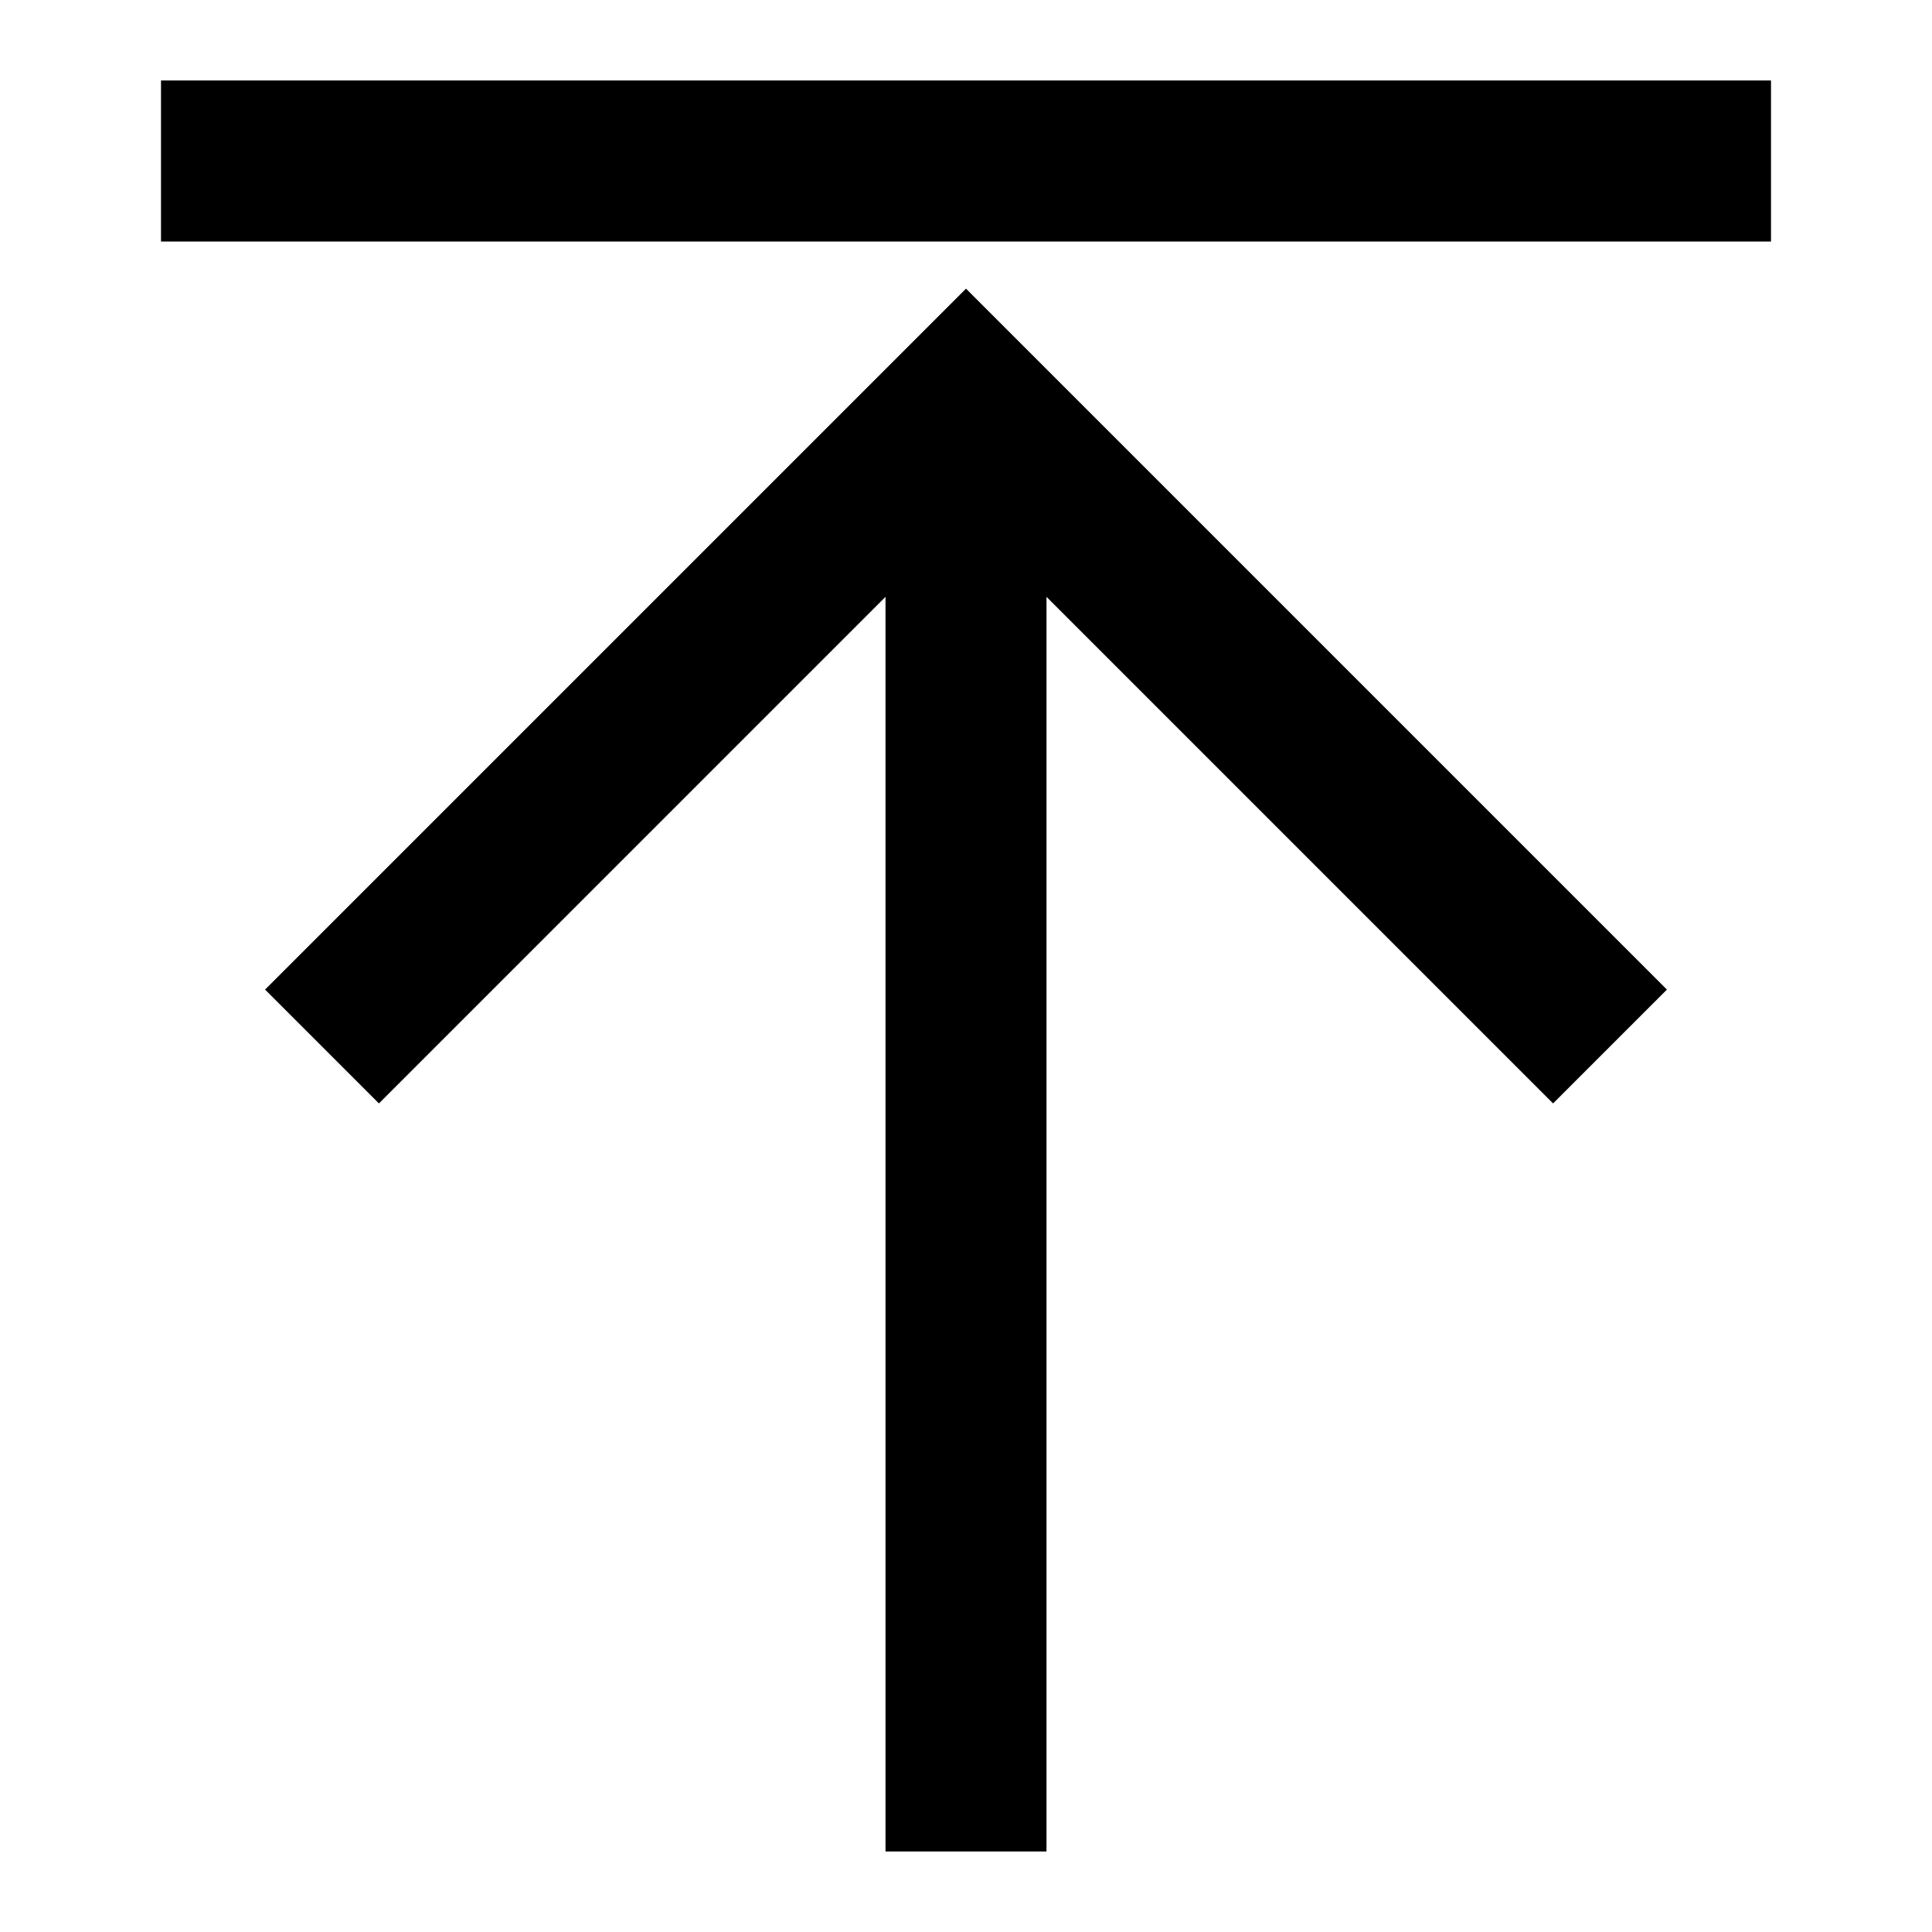
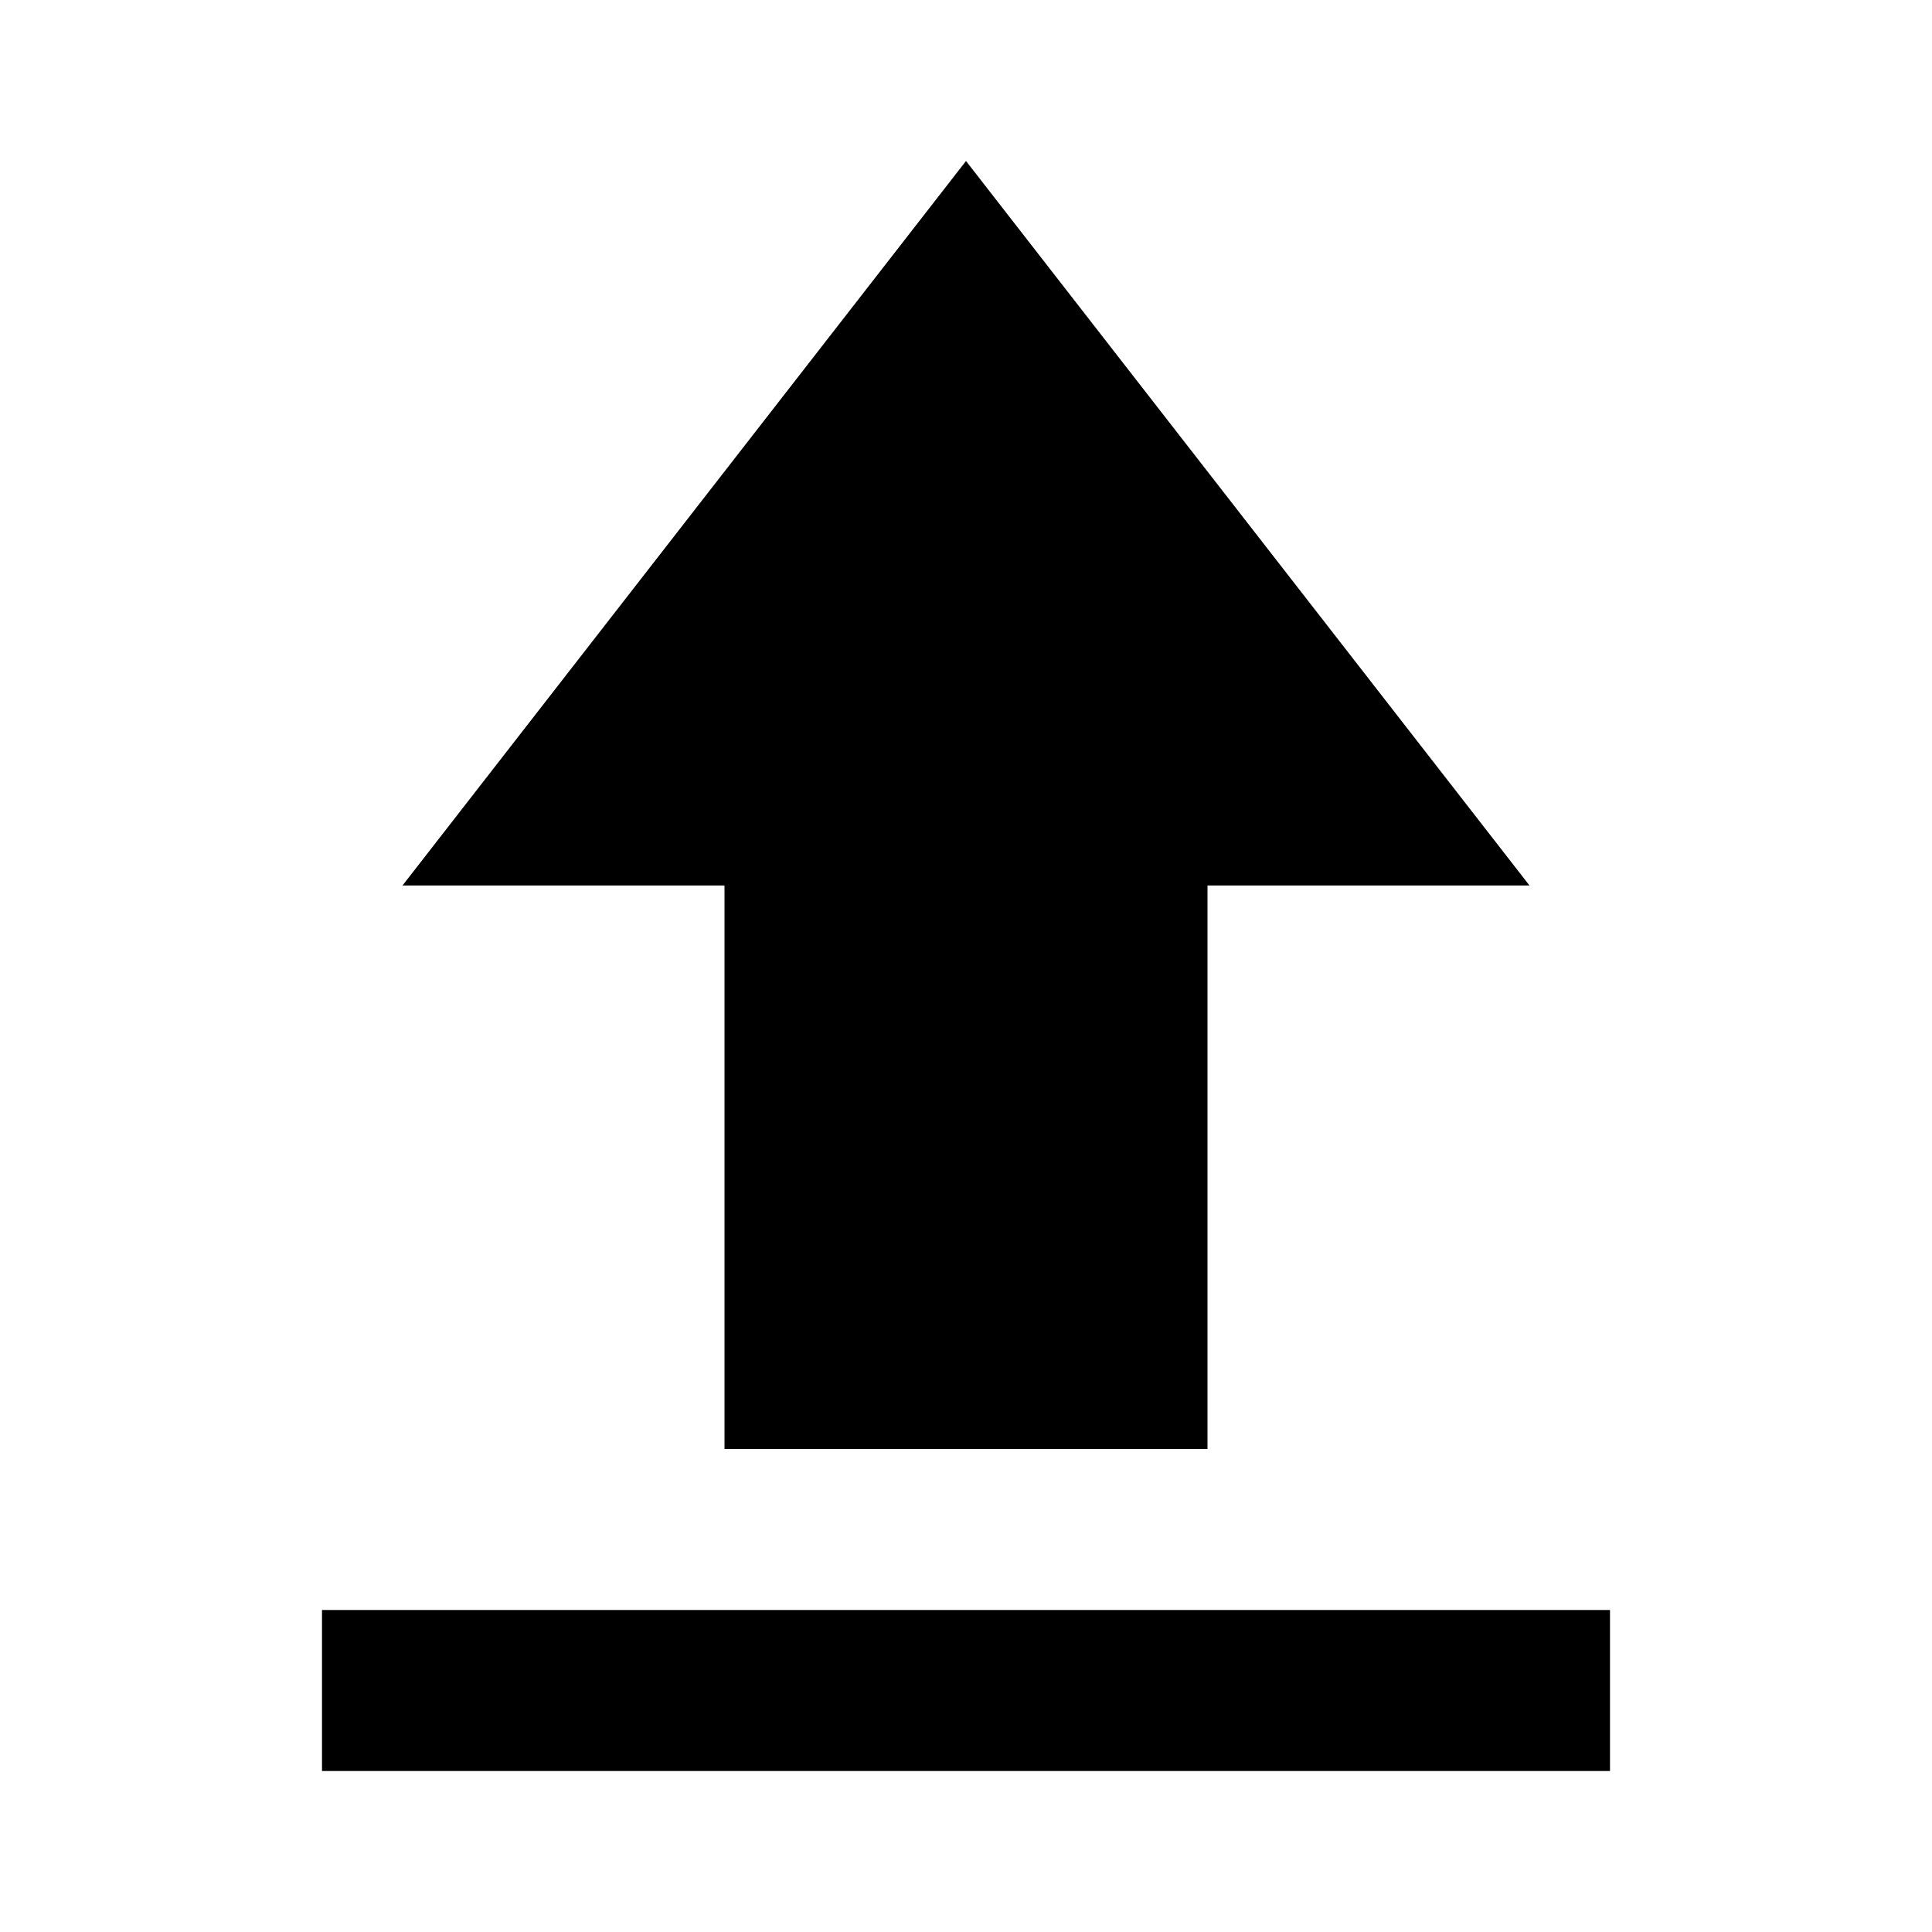
<svg xmlns="http://www.w3.org/2000/svg" width="32" height="32" viewBox="0 0 24 24">
-   <path fill="none" stroke="currentColor" stroke-width="2" d="M12 5v18M4 13l8-8l8 8M2 2h20" />
+   <path fill="currentColor" d="M4 22v-2h16v2zm5-4v-7H5l7-9l7 9h-4v7z" />
</svg>
